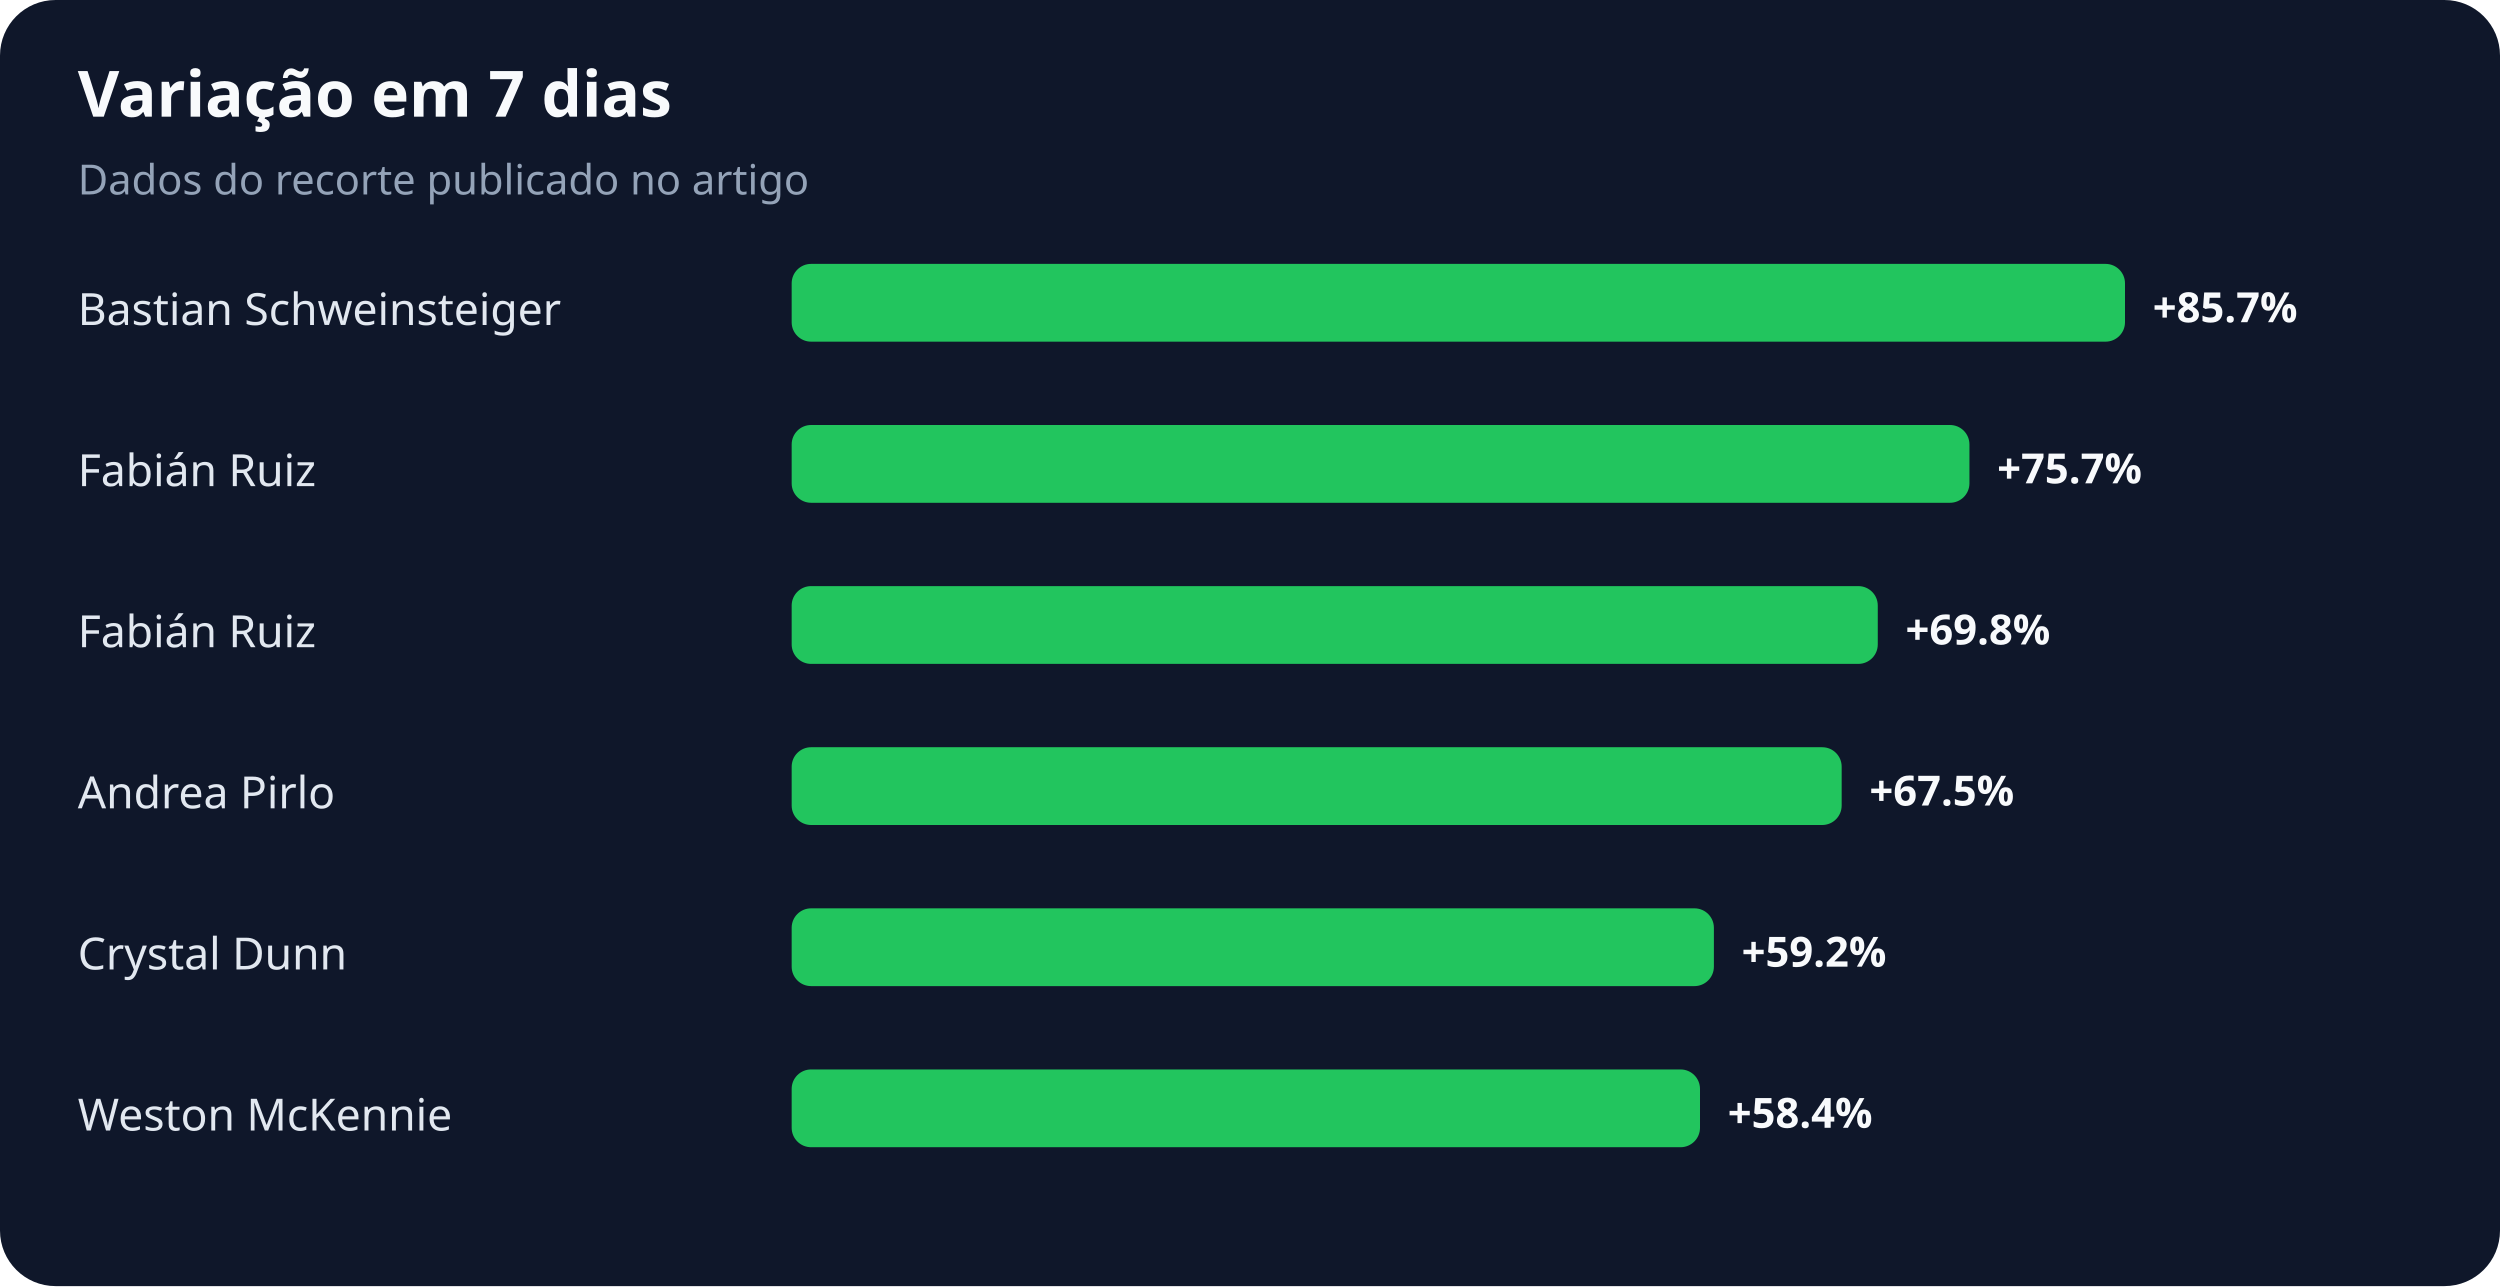
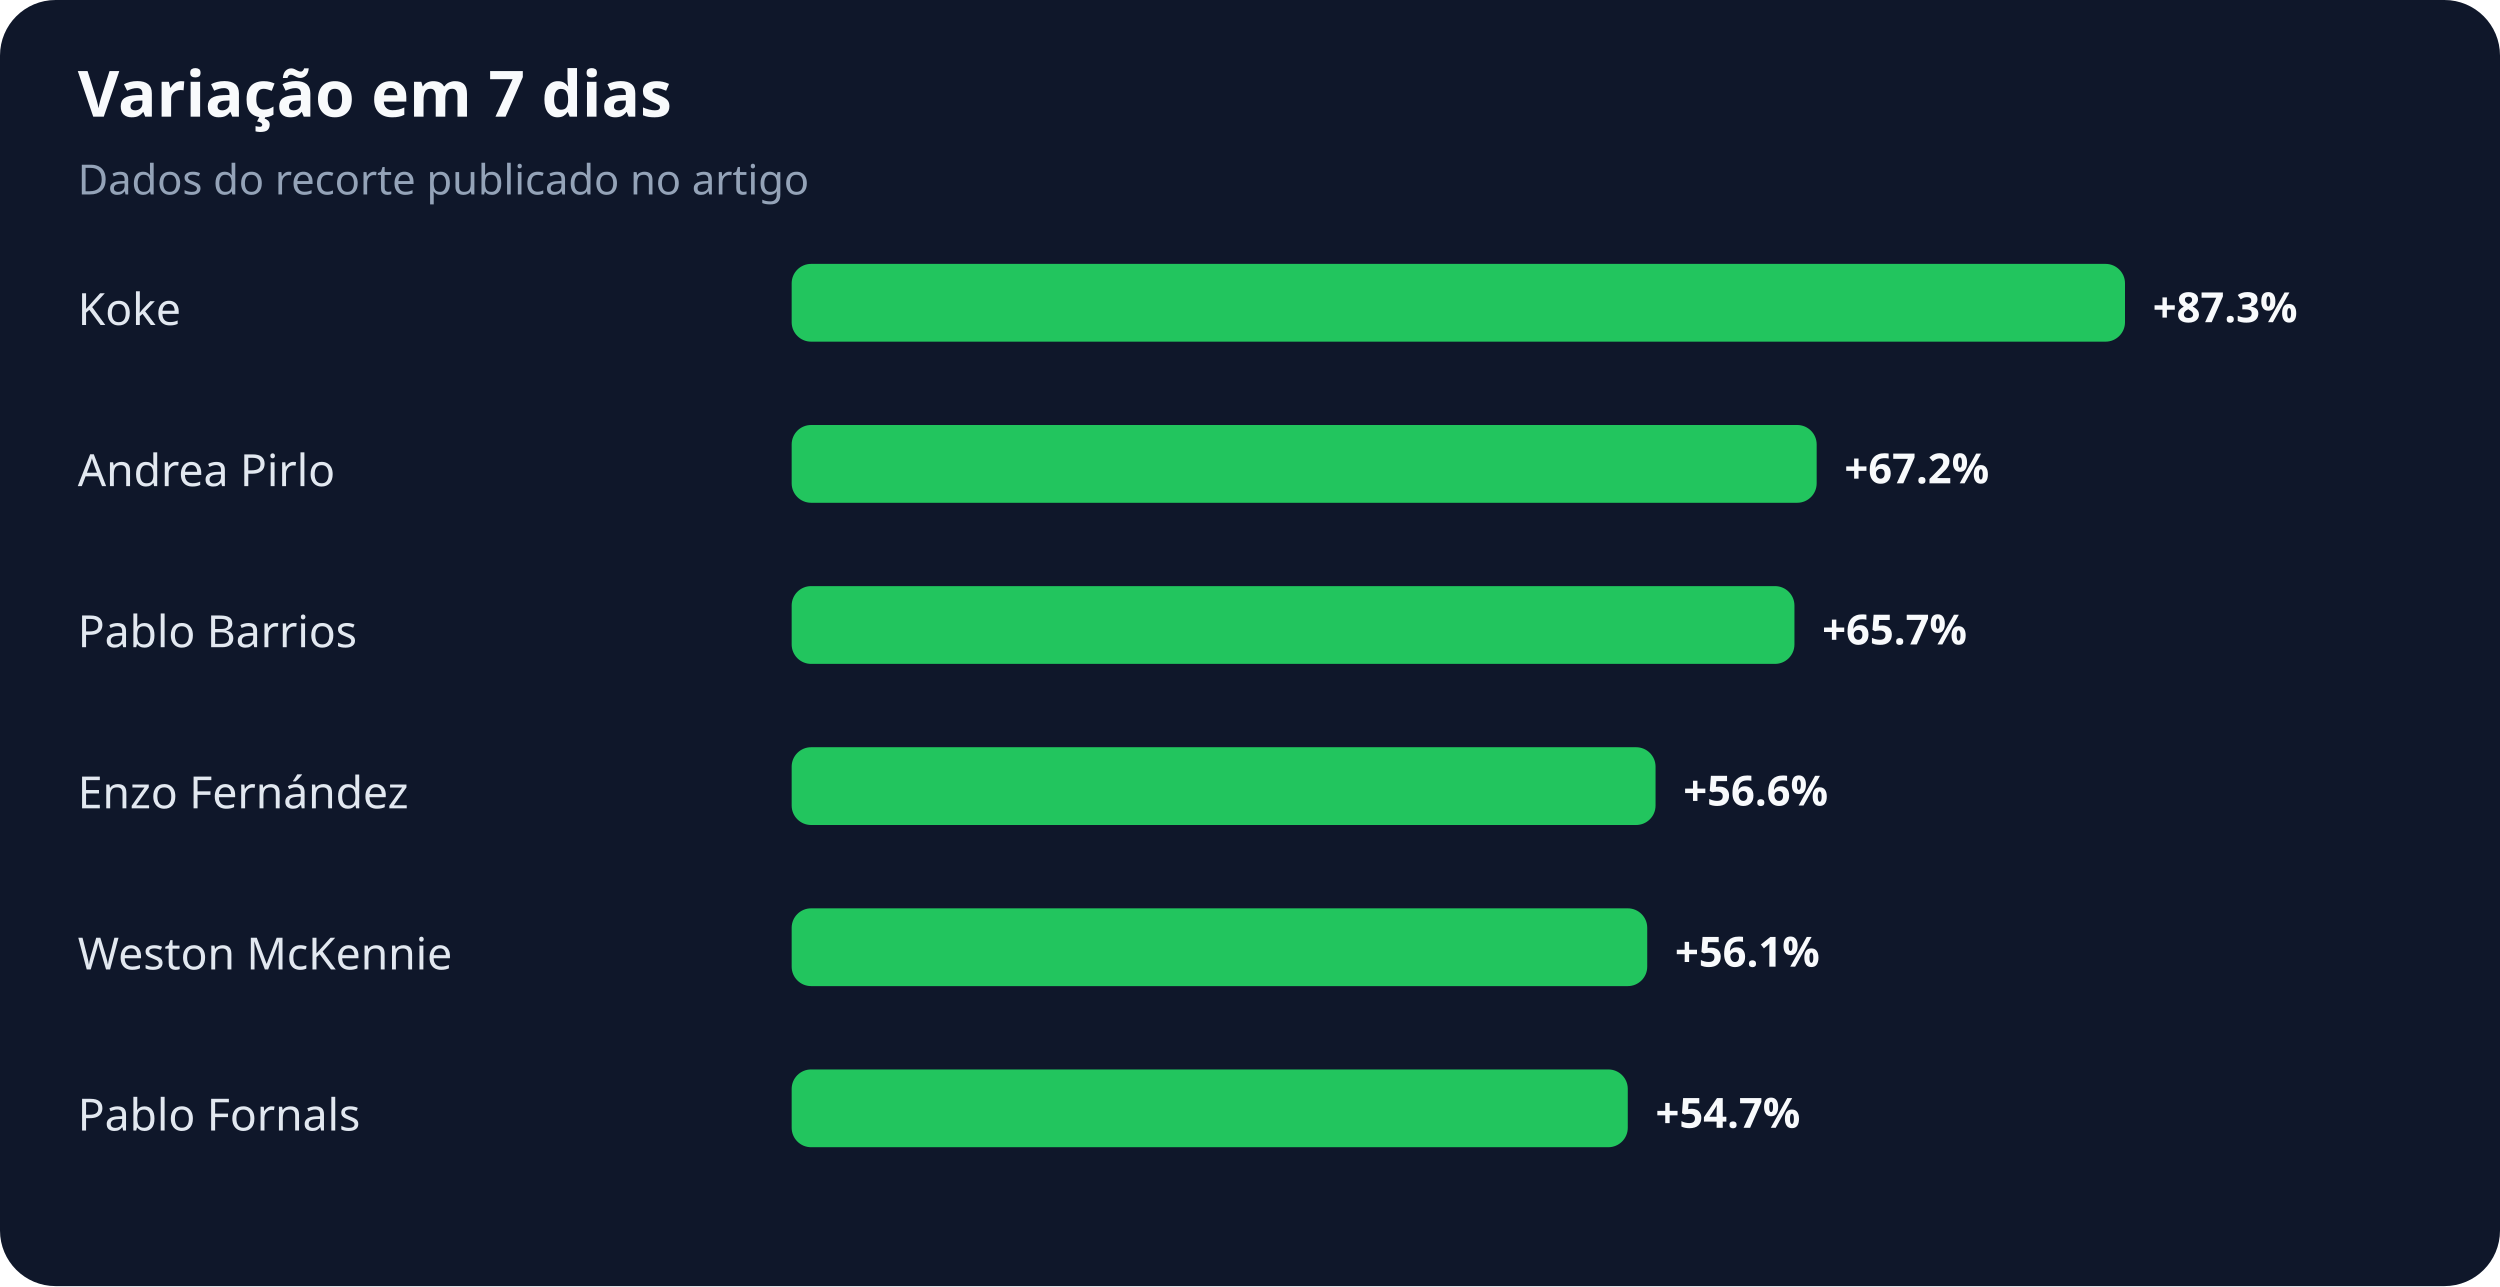
<svg xmlns="http://www.w3.org/2000/svg" width="900" height="463" viewBox="0 0 900 463" role="img" aria-labelledby="title desc">
  <rect width="100%" height="100%" rx="20" fill="#0f172a" />
  <text x="28" y="42" fill="#f8fafc" font-family="system-ui,sans-serif" font-size="23" font-weight="700">Variação em 7 dias</text>
  <text x="28" y="70" fill="#94a3b8" font-family="system-ui,sans-serif" font-size="15">Dados do recorte publicado no artigo</text>
-   <text x="28" y="117" fill="#e2e8f0" font-family="system-ui,sans-serif" font-size="16">Bastian Schweinsteiger</text>
+   <text x="28" y="117" fill="#e2e8f0" font-family="system-ui,sans-serif" font-size="16">Koke</text>
  <rect x="285" y="95" width="480" height="28" rx="7" fill="#22c55e" />
-   <text x="775" y="116" fill="#f8fafc" font-family="system-ui,sans-serif" font-size="15" font-weight="700">+85.7%</text>
-   <text x="28" y="175" fill="#e2e8f0" font-family="system-ui,sans-serif" font-size="16">Fabián Ruiz</text>
-   <rect x="285" y="153" width="424" height="28" rx="7" fill="#22c55e" />
-   <text x="719" y="174" fill="#f8fafc" font-family="system-ui,sans-serif" font-size="15" font-weight="700">+75.7%</text>
-   <text x="28" y="233" fill="#e2e8f0" font-family="system-ui,sans-serif" font-size="16">Fabián Ruiz</text>
-   <rect x="285" y="211" width="391" height="28" rx="7" fill="#22c55e" />
-   <text x="686" y="232" fill="#f8fafc" font-family="system-ui,sans-serif" font-size="15" font-weight="700">+69.8%</text>
-   <text x="28" y="291" fill="#e2e8f0" font-family="system-ui,sans-serif" font-size="16">Andrea Pirlo</text>
-   <rect x="285" y="269" width="378" height="28" rx="7" fill="#22c55e" />
-   <text x="673" y="290" fill="#f8fafc" font-family="system-ui,sans-serif" font-size="15" font-weight="700">+67.5%</text>
-   <text x="28" y="349" fill="#e2e8f0" font-family="system-ui,sans-serif" font-size="16">Crystal Dunn</text>
-   <rect x="285" y="327" width="332" height="28" rx="7" fill="#22c55e" />
-   <text x="627" y="348" fill="#f8fafc" font-family="system-ui,sans-serif" font-size="15" font-weight="700">+59.2%</text>
-   <text x="28" y="407" fill="#e2e8f0" font-family="system-ui,sans-serif" font-size="16">Weston McKennie</text>
-   <rect x="285" y="385" width="327" height="28" rx="7" fill="#22c55e" />
-   <text x="622" y="406" fill="#f8fafc" font-family="system-ui,sans-serif" font-size="15" font-weight="700">+58.4%</text>
+   <text x="775" y="116" fill="#f8fafc" font-family="system-ui,sans-serif" font-size="15" font-weight="700">+87.3%</text>
+   <text x="28" y="175" fill="#e2e8f0" font-family="system-ui,sans-serif" font-size="16">Andrea Pirlo</text>
+   <rect x="285" y="153" width="369" height="28" rx="7" fill="#22c55e" />
+   <text x="664" y="174" fill="#f8fafc" font-family="system-ui,sans-serif" font-size="15" font-weight="700">+67.2%</text>
+   <text x="28" y="233" fill="#e2e8f0" font-family="system-ui,sans-serif" font-size="16">Pablo Barrios</text>
+   <rect x="285" y="211" width="361" height="28" rx="7" fill="#22c55e" />
+   <text x="656" y="232" fill="#f8fafc" font-family="system-ui,sans-serif" font-size="15" font-weight="700">+65.7%</text>
+   <text x="28" y="291" fill="#e2e8f0" font-family="system-ui,sans-serif" font-size="16">Enzo Fernández</text>
+   <rect x="285" y="269" width="311" height="28" rx="7" fill="#22c55e" />
+   <text x="606" y="290" fill="#f8fafc" font-family="system-ui,sans-serif" font-size="15" font-weight="700">+56.6%</text>
+   <text x="28" y="349" fill="#e2e8f0" font-family="system-ui,sans-serif" font-size="16">Weston McKennie</text>
+   <rect x="285" y="327" width="308" height="28" rx="7" fill="#22c55e" />
+   <text x="603" y="348" fill="#f8fafc" font-family="system-ui,sans-serif" font-size="15" font-weight="700">+56.1%</text>
+   <text x="28" y="407" fill="#e2e8f0" font-family="system-ui,sans-serif" font-size="16">Pablo Fornals</text>
+   <rect x="285" y="385" width="301" height="28" rx="7" fill="#22c55e" />
+   <text x="596" y="406" fill="#f8fafc" font-family="system-ui,sans-serif" font-size="15" font-weight="700">+54.7%</text>
</svg>
